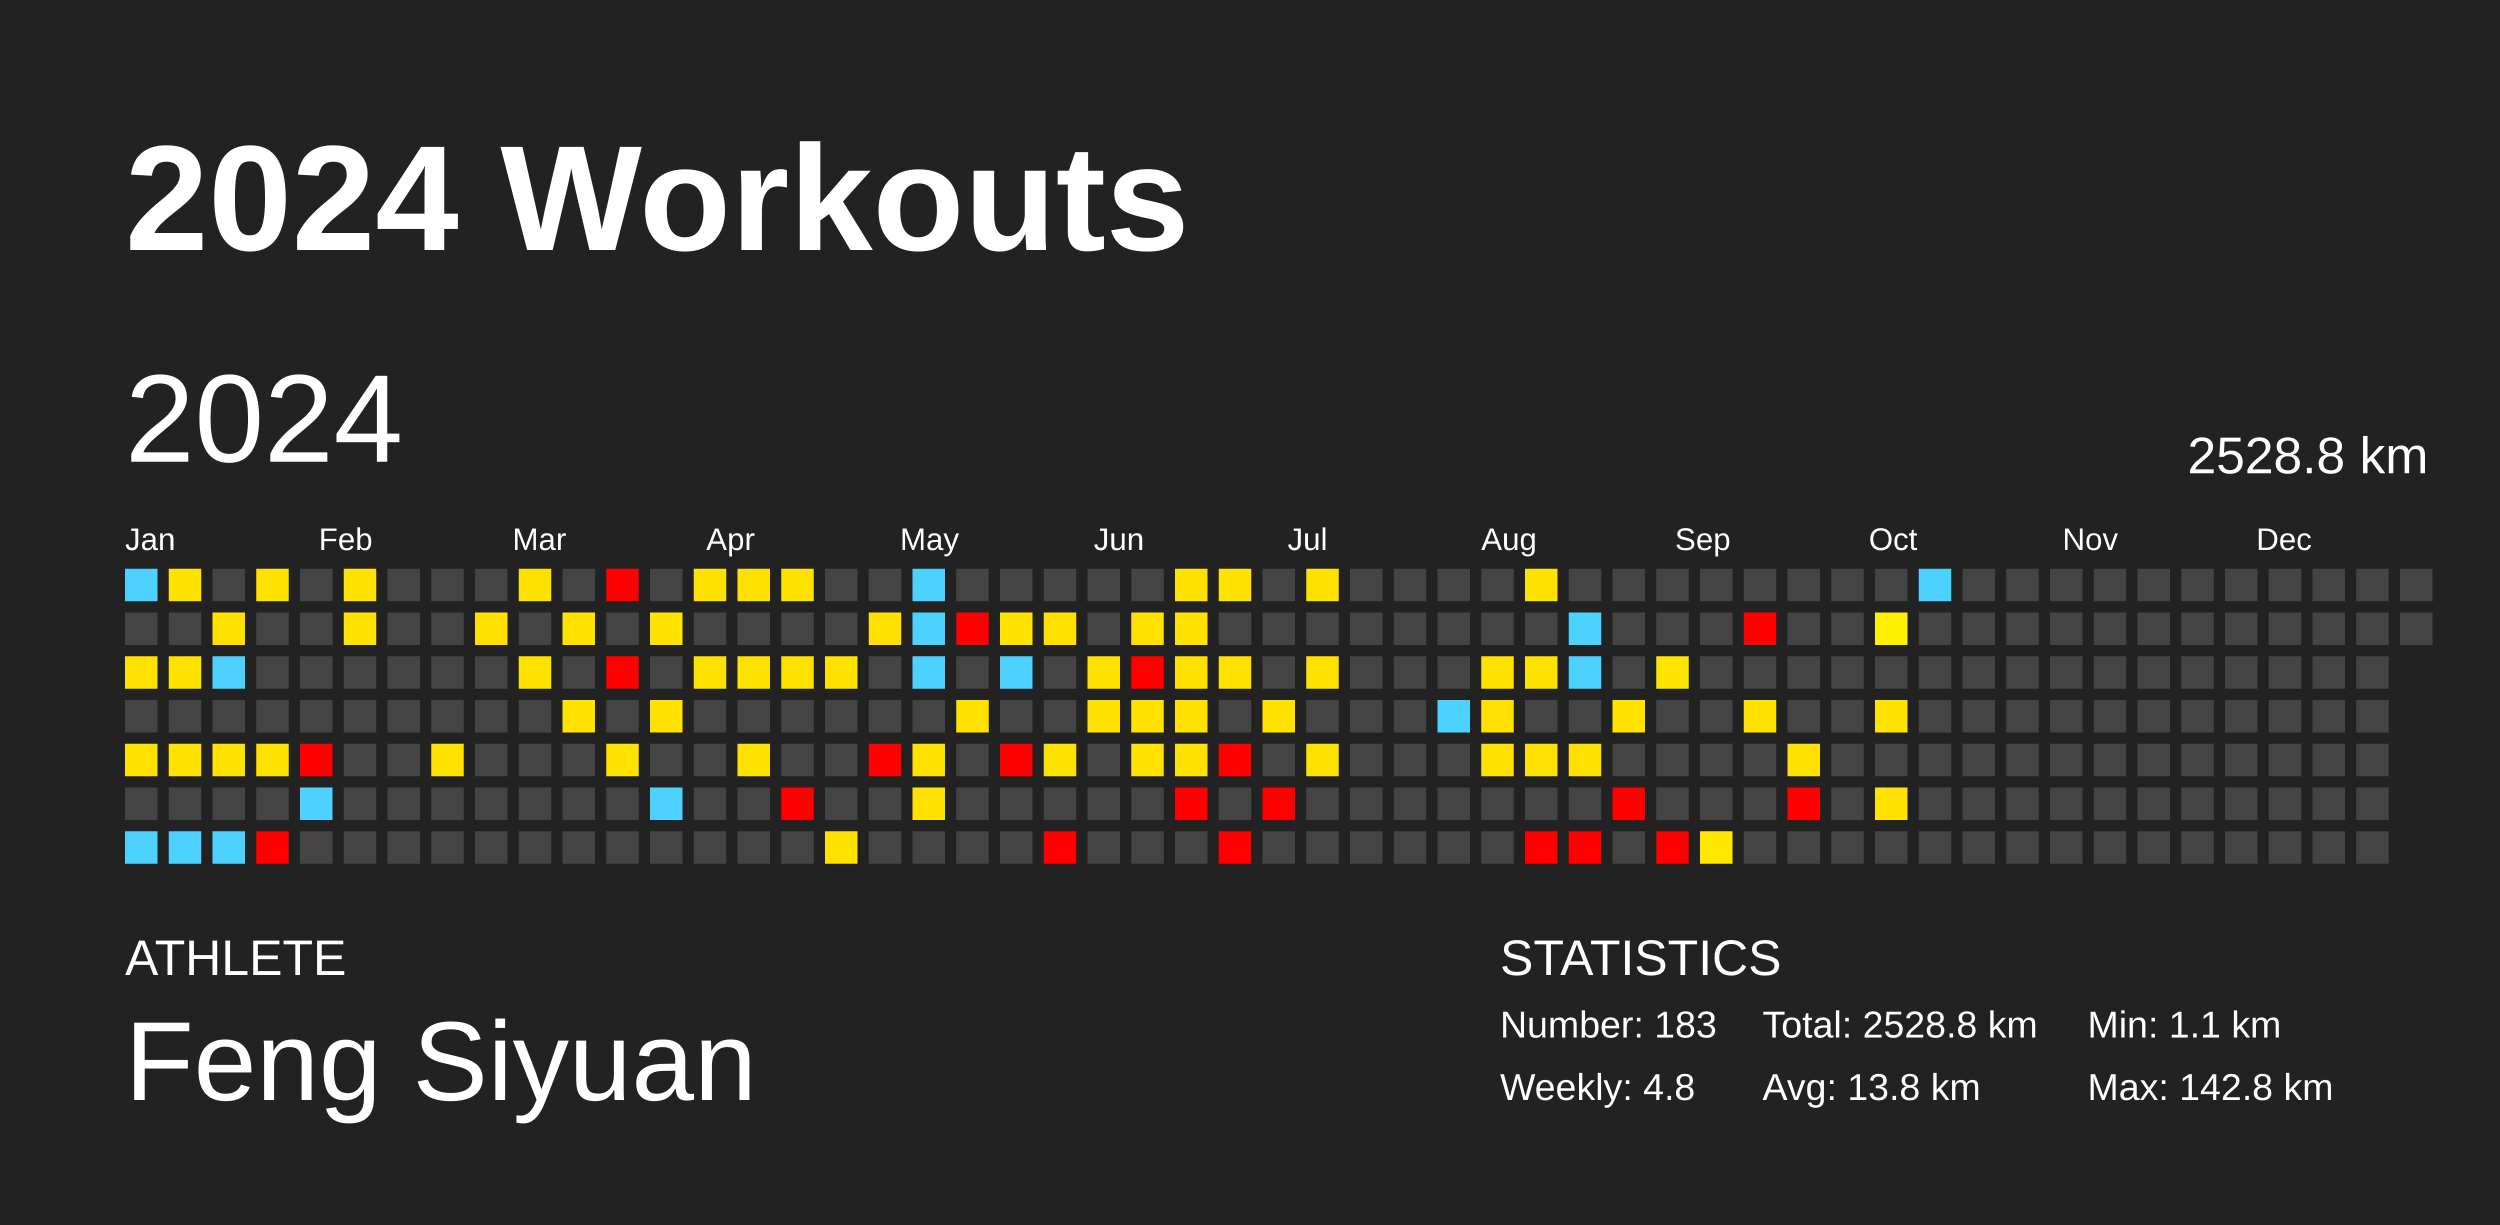
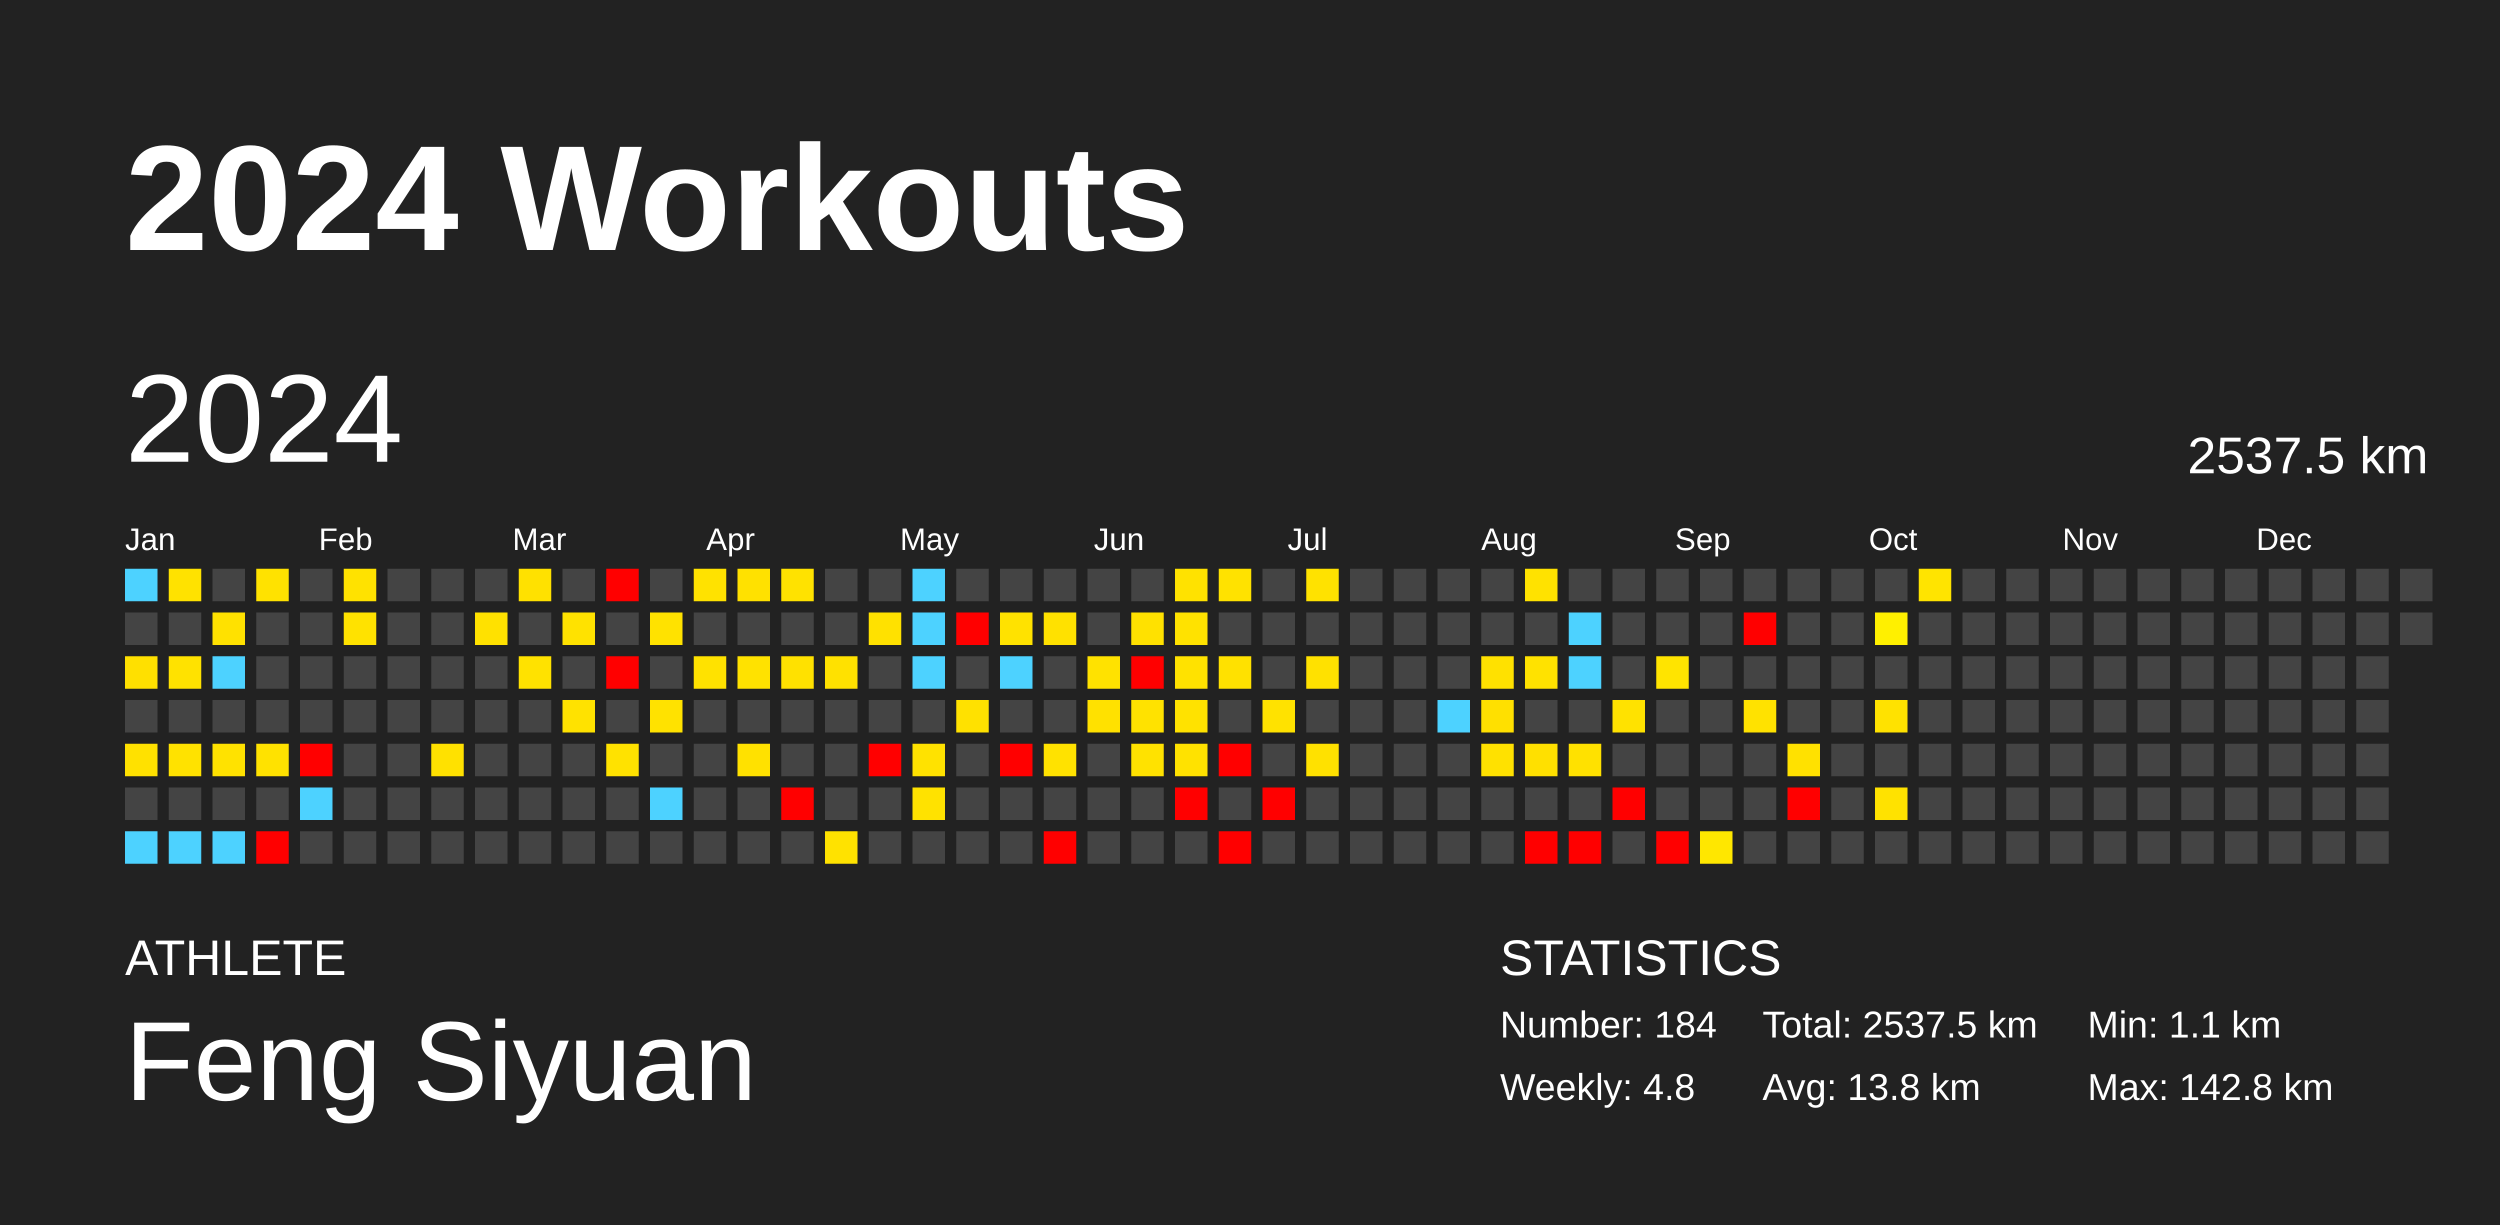
<svg xmlns="http://www.w3.org/2000/svg" baseProfile="full" height="98mm" version="1.1" viewBox="0,0,200,98" width="200mm">
  <defs />
  <rect fill="#222222" height="98" width="200" x="0" y="0" />
  <text fill="#FFFFFF" style="font-size:12px; font-family:Arial; font-weight:bold;" x="10" y="20">2024 Workouts</text>
  <text fill="#FFFFFF" style="font-size:4px; font-family:Arial" x="10" y="78">ATHLETE</text>
  <text fill="#FFFFFF" style="font-size:9px; font-family:Arial" x="10" y="88">Feng Siyuan</text>
  <text fill="#FFFFFF" style="font-size:4px; font-family:Arial" x="120" y="78">STATISTICS</text>
-   <text fill="#FFFFFF" style="font-size:3px; font-family:Arial" x="120" y="83">Number: 183</text>
+   <text fill="#FFFFFF" style="font-size:3px; font-family:Arial" x="120" y="83">Number: 184</text>
  <text fill="#FFFFFF" style="font-size:3px; font-family:Arial" x="120" y="88">Weekly: 4.8</text>
-   <text fill="#FFFFFF" style="font-size:3px; font-family:Arial" x="141" y="83">Total: 2528.8 km</text>
+   <text fill="#FFFFFF" style="font-size:3px; font-family:Arial" x="141" y="83">Total: 2537.5 km</text>
  <text fill="#FFFFFF" style="font-size:3px; font-family:Arial" x="141" y="88">Avg: 13.8 km</text>
  <text fill="#FFFFFF" style="font-size:3px; font-family:Arial" x="167" y="83">Min: 1.1 km</text>
  <text fill="#FFFFFF" style="font-size:3px; font-family:Arial" x="167" y="88">Max: 142.8 km</text>
  <text dominant-baseline="hanging" fill="#FFFFFF" style="font-size:10.0px; font-family:Arial;" x="10" y="30">2024</text>
-   <text dominant-baseline="hanging" fill="#FFFFFF" style="font-size:4.125px; font-family:Arial;" x="175" y="35">2528.8 km</text>
+   <text dominant-baseline="hanging" fill="#FFFFFF" style="font-size:4.125px; font-family:Arial;" x="175" y="35">2537.5 km</text>
  <text fill="#FFFFFF" style="font-size:2.5px; font-family:Arial" x="10.0" y="44">Jan</text>
  <text fill="#FFFFFF" style="font-size:2.5px; font-family:Arial" x="25.5" y="44">Feb</text>
  <text fill="#FFFFFF" style="font-size:2.5px; font-family:Arial" x="41.0" y="44">Mar</text>
  <text fill="#FFFFFF" style="font-size:2.5px; font-family:Arial" x="56.5" y="44">Apr</text>
  <text fill="#FFFFFF" style="font-size:2.5px; font-family:Arial" x="72.0" y="44">May</text>
  <text fill="#FFFFFF" style="font-size:2.5px; font-family:Arial" x="87.5" y="44">Jun</text>
  <text fill="#FFFFFF" style="font-size:2.5px; font-family:Arial" x="103.0" y="44">Jul</text>
  <text fill="#FFFFFF" style="font-size:2.5px; font-family:Arial" x="118.5" y="44">Aug</text>
  <text fill="#FFFFFF" style="font-size:2.5px; font-family:Arial" x="134.0" y="44">Sep</text>
  <text fill="#FFFFFF" style="font-size:2.5px; font-family:Arial" x="149.5" y="44">Oct</text>
  <text fill="#FFFFFF" style="font-size:2.5px; font-family:Arial" x="165.0" y="44">Nov</text>
  <text fill="#FFFFFF" style="font-size:2.5px; font-family:Arial" x="180.5" y="44">Dec</text>
  <rect fill="#4dd2ff" height="2.6" width="2.6" x="10.0" y="45.5" />
  <rect fill="#444444" height="2.6" width="2.6" x="10.0" y="49.0" />
  <rect fill="#ffe000" height="2.6" width="2.6" x="10.0" y="52.5" />
  <rect fill="#444444" height="2.6" width="2.6" x="10.0" y="56.0" />
  <rect fill="#ffe100" height="2.6" width="2.6" x="10.0" y="59.5" />
  <rect fill="#444444" height="2.6" width="2.6" x="10.0" y="63.0" />
  <rect fill="#4dd2ff" height="2.6" width="2.6" x="10.0" y="66.5" />
  <rect fill="#ffe200" height="2.6" width="2.6" x="13.5" y="45.5" />
  <rect fill="#444444" height="2.6" width="2.6" x="13.5" y="49.0" />
  <rect fill="#ffe200" height="2.6" width="2.6" x="13.5" y="52.5" />
  <rect fill="#444444" height="2.6" width="2.6" x="13.5" y="56.0" />
  <rect fill="#ffe200" height="2.6" width="2.6" x="13.5" y="59.5" />
  <rect fill="#444444" height="2.6" width="2.6" x="13.5" y="63.0" />
  <rect fill="#4dd2ff" height="2.6" width="2.6" x="13.5" y="66.5" />
  <rect fill="#444444" height="2.6" width="2.6" x="17.0" y="45.5" />
  <rect fill="#ffe100" height="2.6" width="2.6" x="17.0" y="49.0" />
  <rect fill="#4dd2ff" height="2.6" width="2.6" x="17.0" y="52.5" />
  <rect fill="#444444" height="2.6" width="2.6" x="17.0" y="56.0" />
  <rect fill="#ffe200" height="2.6" width="2.6" x="17.0" y="59.5" />
  <rect fill="#444444" height="2.6" width="2.6" x="17.0" y="63.0" />
  <rect fill="#4dd2ff" height="2.6" width="2.6" x="17.0" y="66.5" />
  <rect fill="#ffe200" height="2.6" width="2.6" x="20.5" y="45.5" />
  <rect fill="#444444" height="2.6" width="2.6" x="20.5" y="49.0" />
  <rect fill="#444444" height="2.6" width="2.6" x="20.5" y="52.5" />
  <rect fill="#444444" height="2.6" width="2.6" x="20.5" y="56.0" />
  <rect fill="#ffe200" height="2.6" width="2.6" x="20.5" y="59.5" />
  <rect fill="#444444" height="2.6" width="2.6" x="20.5" y="63.0" />
  <rect fill="red" height="2.6" width="2.6" x="20.5" y="66.5" />
  <rect fill="#444444" height="2.6" width="2.6" x="24.0" y="45.5" />
  <rect fill="#444444" height="2.6" width="2.6" x="24.0" y="49.0" />
  <rect fill="#444444" height="2.6" width="2.6" x="24.0" y="52.5" />
  <rect fill="#444444" height="2.6" width="2.6" x="24.0" y="56.0" />
  <rect fill="red" height="2.6" width="2.6" x="24.0" y="59.5" />
  <rect fill="#4dd2ff" height="2.6" width="2.6" x="24.0" y="63.0" />
  <rect fill="#444444" height="2.6" width="2.6" x="24.0" y="66.5" />
  <rect fill="#ffe200" height="2.6" width="2.6" x="27.5" y="45.5" />
  <rect fill="#ffe200" height="2.6" width="2.6" x="27.5" y="49.0" />
  <rect fill="#444444" height="2.6" width="2.6" x="27.5" y="52.5" />
  <rect fill="#444444" height="2.6" width="2.6" x="27.5" y="56.0" />
  <rect fill="#444444" height="2.6" width="2.6" x="27.5" y="59.5" />
  <rect fill="#444444" height="2.6" width="2.6" x="27.5" y="63.0" />
  <rect fill="#444444" height="2.6" width="2.6" x="27.5" y="66.5" />
  <rect fill="#444444" height="2.6" width="2.6" x="31.0" y="45.5" />
  <rect fill="#444444" height="2.6" width="2.6" x="31.0" y="49.0" />
  <rect fill="#444444" height="2.6" width="2.6" x="31.0" y="52.5" />
  <rect fill="#444444" height="2.6" width="2.6" x="31.0" y="56.0" />
  <rect fill="#444444" height="2.6" width="2.6" x="31.0" y="59.5" />
  <rect fill="#444444" height="2.6" width="2.6" x="31.0" y="63.0" />
  <rect fill="#444444" height="2.6" width="2.6" x="31.0" y="66.5" />
  <rect fill="#444444" height="2.6" width="2.6" x="34.5" y="45.5" />
  <rect fill="#444444" height="2.6" width="2.6" x="34.5" y="49.0" />
  <rect fill="#444444" height="2.6" width="2.6" x="34.5" y="52.5" />
  <rect fill="#444444" height="2.6" width="2.6" x="34.5" y="56.0" />
  <rect fill="#ffe100" height="2.6" width="2.6" x="34.5" y="59.5" />
  <rect fill="#444444" height="2.6" width="2.6" x="34.5" y="63.0" />
  <rect fill="#444444" height="2.6" width="2.6" x="34.5" y="66.5" />
  <rect fill="#444444" height="2.6" width="2.6" x="38.0" y="45.5" />
  <rect fill="#ffe100" height="2.6" width="2.6" x="38.0" y="49.0" />
  <rect fill="#444444" height="2.6" width="2.6" x="38.0" y="52.5" />
  <rect fill="#444444" height="2.6" width="2.6" x="38.0" y="56.0" />
  <rect fill="#444444" height="2.6" width="2.6" x="38.0" y="59.5" />
  <rect fill="#444444" height="2.6" width="2.6" x="38.0" y="63.0" />
  <rect fill="#444444" height="2.6" width="2.6" x="38.0" y="66.5" />
  <rect fill="#ffe100" height="2.6" width="2.6" x="41.5" y="45.5" />
  <rect fill="#444444" height="2.6" width="2.6" x="41.5" y="49.0" />
  <rect fill="#ffe200" height="2.6" width="2.6" x="41.5" y="52.5" />
  <rect fill="#444444" height="2.6" width="2.6" x="41.5" y="56.0" />
  <rect fill="#444444" height="2.6" width="2.6" x="41.5" y="59.5" />
  <rect fill="#444444" height="2.6" width="2.6" x="41.5" y="63.0" />
  <rect fill="#444444" height="2.6" width="2.6" x="41.5" y="66.5" />
  <rect fill="#444444" height="2.6" width="2.6" x="45.0" y="45.5" />
  <rect fill="#ffe200" height="2.6" width="2.6" x="45.0" y="49.0" />
  <rect fill="#444444" height="2.6" width="2.6" x="45.0" y="52.5" />
  <rect fill="#ffe200" height="2.6" width="2.6" x="45.0" y="56.0" />
  <rect fill="#444444" height="2.6" width="2.6" x="45.0" y="59.5" />
  <rect fill="#444444" height="2.6" width="2.6" x="45.0" y="63.0" />
  <rect fill="#444444" height="2.6" width="2.6" x="45.0" y="66.5" />
  <rect fill="red" height="2.6" width="2.6" x="48.5" y="45.5" />
  <rect fill="#444444" height="2.6" width="2.6" x="48.5" y="49.0" />
  <rect fill="red" height="2.6" width="2.6" x="48.5" y="52.5" />
  <rect fill="#444444" height="2.6" width="2.6" x="48.5" y="56.0" />
  <rect fill="#ffe200" height="2.6" width="2.6" x="48.5" y="59.5" />
  <rect fill="#444444" height="2.6" width="2.6" x="48.5" y="63.0" />
  <rect fill="#444444" height="2.6" width="2.6" x="48.5" y="66.5" />
  <rect fill="#444444" height="2.6" width="2.6" x="52.0" y="45.5" />
  <rect fill="#ffe200" height="2.6" width="2.6" x="52.0" y="49.0" />
  <rect fill="#444444" height="2.6" width="2.6" x="52.0" y="52.5" />
  <rect fill="#ffe200" height="2.6" width="2.6" x="52.0" y="56.0" />
  <rect fill="#444444" height="2.6" width="2.6" x="52.0" y="59.5" />
  <rect fill="#4dd2ff" height="2.6" width="2.6" x="52.0" y="63.0" />
  <rect fill="#444444" height="2.6" width="2.6" x="52.0" y="66.5" />
  <rect fill="#ffe200" height="2.6" width="2.6" x="55.5" y="45.5" />
  <rect fill="#444444" height="2.6" width="2.6" x="55.5" y="49.0" />
  <rect fill="#ffe200" height="2.6" width="2.6" x="55.5" y="52.5" />
  <rect fill="#444444" height="2.6" width="2.6" x="55.5" y="56.0" />
  <rect fill="#444444" height="2.6" width="2.6" x="55.5" y="59.5" />
  <rect fill="#444444" height="2.6" width="2.6" x="55.5" y="63.0" />
  <rect fill="#444444" height="2.6" width="2.6" x="55.5" y="66.5" />
  <rect fill="#ffe100" height="2.6" width="2.6" x="59.0" y="45.5" />
  <rect fill="#444444" height="2.6" width="2.6" x="59.0" y="49.0" />
  <rect fill="#ffe200" height="2.6" width="2.6" x="59.0" y="52.5" />
  <rect fill="#444444" height="2.6" width="2.6" x="59.0" y="56.0" />
  <rect fill="#ffe100" height="2.6" width="2.6" x="59.0" y="59.5" />
  <rect fill="#444444" height="2.6" width="2.6" x="59.0" y="63.0" />
  <rect fill="#444444" height="2.6" width="2.6" x="59.0" y="66.5" />
  <rect fill="#ffe200" height="2.6" width="2.6" x="62.5" y="45.5" />
  <rect fill="#444444" height="2.6" width="2.6" x="62.5" y="49.0" />
  <rect fill="#ffe100" height="2.6" width="2.6" x="62.5" y="52.5" />
  <rect fill="#444444" height="2.6" width="2.6" x="62.5" y="56.0" />
  <rect fill="#444444" height="2.6" width="2.6" x="62.5" y="59.5" />
  <rect fill="red" height="2.6" width="2.6" x="62.5" y="63.0" />
  <rect fill="#444444" height="2.6" width="2.6" x="62.5" y="66.5" />
  <rect fill="#444444" height="2.6" width="2.6" x="66.0" y="45.5" />
  <rect fill="#444444" height="2.6" width="2.6" x="66.0" y="49.0" />
  <rect fill="#ffe100" height="2.6" width="2.6" x="66.0" y="52.5" />
  <rect fill="#444444" height="2.6" width="2.6" x="66.0" y="56.0" />
  <rect fill="#444444" height="2.6" width="2.6" x="66.0" y="59.5" />
  <rect fill="#444444" height="2.6" width="2.6" x="66.0" y="63.0" />
  <rect fill="#ffe200" height="2.6" width="2.6" x="66.0" y="66.5" />
  <rect fill="#444444" height="2.6" width="2.6" x="69.5" y="45.5" />
  <rect fill="#ffe100" height="2.6" width="2.6" x="69.5" y="49.0" />
  <rect fill="#444444" height="2.6" width="2.6" x="69.5" y="52.5" />
  <rect fill="#444444" height="2.6" width="2.6" x="69.5" y="56.0" />
  <rect fill="red" height="2.6" width="2.6" x="69.5" y="59.5" />
  <rect fill="#444444" height="2.6" width="2.6" x="69.5" y="63.0" />
  <rect fill="#444444" height="2.6" width="2.6" x="69.5" y="66.5" />
  <rect fill="#4dd2ff" height="2.6" width="2.6" x="73.0" y="45.5" />
  <rect fill="#4dd2ff" height="2.6" width="2.6" x="73.0" y="49.0" />
  <rect fill="#4dd2ff" height="2.6" width="2.6" x="73.0" y="52.5" />
  <rect fill="#444444" height="2.6" width="2.6" x="73.0" y="56.0" />
  <rect fill="#ffe200" height="2.6" width="2.6" x="73.0" y="59.5" />
  <rect fill="#ffe200" height="2.6" width="2.6" x="73.0" y="63.0" />
  <rect fill="#444444" height="2.6" width="2.6" x="73.0" y="66.5" />
  <rect fill="#444444" height="2.6" width="2.6" x="76.5" y="45.5" />
  <rect fill="red" height="2.6" width="2.6" x="76.5" y="49.0" />
  <rect fill="#444444" height="2.6" width="2.6" x="76.5" y="52.5" />
  <rect fill="#ffe100" height="2.6" width="2.6" x="76.5" y="56.0" />
  <rect fill="#444444" height="2.6" width="2.6" x="76.5" y="59.5" />
  <rect fill="#444444" height="2.6" width="2.6" x="76.5" y="63.0" />
  <rect fill="#444444" height="2.6" width="2.6" x="76.5" y="66.5" />
  <rect fill="#444444" height="2.6" width="2.6" x="80.0" y="45.5" />
  <rect fill="#ffe200" height="2.6" width="2.6" x="80.0" y="49.0" />
  <rect fill="#4dd2ff" height="2.6" width="2.6" x="80.0" y="52.5" />
  <rect fill="#444444" height="2.6" width="2.6" x="80.0" y="56.0" />
  <rect fill="red" height="2.6" width="2.6" x="80.0" y="59.5" />
  <rect fill="#444444" height="2.6" width="2.6" x="80.0" y="63.0" />
  <rect fill="#444444" height="2.6" width="2.6" x="80.0" y="66.5" />
  <rect fill="#444444" height="2.6" width="2.6" x="83.5" y="45.5" />
  <rect fill="#ffe100" height="2.6" width="2.6" x="83.5" y="49.0" />
  <rect fill="#444444" height="2.6" width="2.6" x="83.5" y="52.5" />
  <rect fill="#444444" height="2.6" width="2.6" x="83.5" y="56.0" />
  <rect fill="#ffe200" height="2.6" width="2.6" x="83.5" y="59.5" />
  <rect fill="#444444" height="2.6" width="2.6" x="83.5" y="63.0" />
  <rect fill="red" height="2.6" width="2.6" x="83.5" y="66.5" />
  <rect fill="#444444" height="2.6" width="2.6" x="87.0" y="45.5" />
  <rect fill="#444444" height="2.6" width="2.6" x="87.0" y="49.0" />
  <rect fill="#ffe200" height="2.6" width="2.6" x="87.0" y="52.5" />
  <rect fill="#ffe100" height="2.6" width="2.6" x="87.0" y="56.0" />
  <rect fill="#444444" height="2.6" width="2.6" x="87.0" y="59.5" />
  <rect fill="#444444" height="2.6" width="2.6" x="87.0" y="63.0" />
  <rect fill="#444444" height="2.6" width="2.6" x="87.0" y="66.5" />
  <rect fill="#444444" height="2.6" width="2.6" x="90.5" y="45.5" />
  <rect fill="#ffe100" height="2.6" width="2.6" x="90.5" y="49.0" />
  <rect fill="red" height="2.6" width="2.6" x="90.5" y="52.5" />
  <rect fill="#ffe200" height="2.6" width="2.6" x="90.5" y="56.0" />
  <rect fill="#ffe200" height="2.6" width="2.6" x="90.5" y="59.5" />
  <rect fill="#444444" height="2.6" width="2.6" x="90.5" y="63.0" />
  <rect fill="#444444" height="2.6" width="2.6" x="90.5" y="66.5" />
  <rect fill="#ffe200" height="2.6" width="2.6" x="94.0" y="45.5" />
  <rect fill="#ffe200" height="2.6" width="2.6" x="94.0" y="49.0" />
  <rect fill="#ffe200" height="2.6" width="2.6" x="94.0" y="52.5" />
  <rect fill="#ffe200" height="2.6" width="2.6" x="94.0" y="56.0" />
  <rect fill="#ffe200" height="2.6" width="2.6" x="94.0" y="59.5" />
  <rect fill="red" height="2.6" width="2.6" x="94.0" y="63.0" />
  <rect fill="#444444" height="2.6" width="2.6" x="94.0" y="66.5" />
  <rect fill="#ffe200" height="2.6" width="2.6" x="97.5" y="45.5" />
  <rect fill="#444444" height="2.6" width="2.6" x="97.5" y="49.0" />
  <rect fill="#ffe100" height="2.6" width="2.6" x="97.5" y="52.5" />
  <rect fill="#444444" height="2.6" width="2.6" x="97.5" y="56.0" />
  <rect fill="red" height="2.6" width="2.6" x="97.5" y="59.5" />
  <rect fill="#444444" height="2.6" width="2.6" x="97.5" y="63.0" />
  <rect fill="red" height="2.6" width="2.6" x="97.5" y="66.5" />
  <rect fill="#444444" height="2.6" width="2.6" x="101.0" y="45.5" />
  <rect fill="#444444" height="2.6" width="2.6" x="101.0" y="49.0" />
  <rect fill="#444444" height="2.6" width="2.6" x="101.0" y="52.5" />
  <rect fill="#ffe200" height="2.6" width="2.6" x="101.0" y="56.0" />
  <rect fill="#444444" height="2.6" width="2.6" x="101.0" y="59.5" />
  <rect fill="red" height="2.6" width="2.6" x="101.0" y="63.0" />
  <rect fill="#444444" height="2.6" width="2.6" x="101.0" y="66.5" />
  <rect fill="#ffe200" height="2.6" width="2.6" x="104.5" y="45.5" />
  <rect fill="#444444" height="2.6" width="2.6" x="104.5" y="49.0" />
  <rect fill="#ffe100" height="2.6" width="2.6" x="104.5" y="52.5" />
  <rect fill="#444444" height="2.6" width="2.6" x="104.5" y="56.0" />
  <rect fill="#ffe100" height="2.6" width="2.6" x="104.5" y="59.5" />
  <rect fill="#444444" height="2.6" width="2.6" x="104.5" y="63.0" />
  <rect fill="#444444" height="2.6" width="2.6" x="104.5" y="66.5" />
  <rect fill="#444444" height="2.6" width="2.6" x="108.0" y="45.5" />
  <rect fill="#444444" height="2.6" width="2.6" x="108.0" y="49.0" />
  <rect fill="#444444" height="2.6" width="2.6" x="108.0" y="52.5" />
  <rect fill="#444444" height="2.6" width="2.6" x="108.0" y="56.0" />
  <rect fill="#444444" height="2.6" width="2.6" x="108.0" y="59.5" />
  <rect fill="#444444" height="2.6" width="2.6" x="108.0" y="63.0" />
  <rect fill="#444444" height="2.6" width="2.6" x="108.0" y="66.5" />
  <rect fill="#444444" height="2.6" width="2.6" x="111.5" y="45.5" />
  <rect fill="#444444" height="2.6" width="2.6" x="111.5" y="49.0" />
  <rect fill="#444444" height="2.6" width="2.6" x="111.5" y="52.5" />
  <rect fill="#444444" height="2.6" width="2.6" x="111.5" y="56.0" />
  <rect fill="#444444" height="2.6" width="2.6" x="111.5" y="59.5" />
  <rect fill="#444444" height="2.6" width="2.6" x="111.5" y="63.0" />
  <rect fill="#444444" height="2.6" width="2.6" x="111.5" y="66.5" />
  <rect fill="#444444" height="2.6" width="2.6" x="115.0" y="45.5" />
  <rect fill="#444444" height="2.6" width="2.6" x="115.0" y="49.0" />
  <rect fill="#444444" height="2.6" width="2.6" x="115.0" y="52.5" />
  <rect fill="#4dd2ff" height="2.6" width="2.6" x="115.0" y="56.0" />
  <rect fill="#444444" height="2.6" width="2.6" x="115.0" y="59.5" />
  <rect fill="#444444" height="2.6" width="2.6" x="115.0" y="63.0" />
  <rect fill="#444444" height="2.6" width="2.6" x="115.0" y="66.5" />
  <rect fill="#444444" height="2.6" width="2.6" x="118.5" y="45.5" />
  <rect fill="#444444" height="2.6" width="2.6" x="118.5" y="49.0" />
  <rect fill="#ffe100" height="2.6" width="2.6" x="118.5" y="52.5" />
  <rect fill="#ffe000" height="2.6" width="2.6" x="118.5" y="56.0" />
  <rect fill="#ffe100" height="2.6" width="2.6" x="118.5" y="59.5" />
  <rect fill="#444444" height="2.6" width="2.6" x="118.5" y="63.0" />
  <rect fill="#444444" height="2.6" width="2.6" x="118.5" y="66.5" />
  <rect fill="#ffe200" height="2.6" width="2.6" x="122.0" y="45.5" />
  <rect fill="#444444" height="2.6" width="2.6" x="122.0" y="49.0" />
  <rect fill="#ffe200" height="2.6" width="2.6" x="122.0" y="52.5" />
  <rect fill="#444444" height="2.6" width="2.6" x="122.0" y="56.0" />
  <rect fill="#ffe000" height="2.6" width="2.6" x="122.0" y="59.5" />
  <rect fill="#444444" height="2.6" width="2.6" x="122.0" y="63.0" />
  <rect fill="red" height="2.6" width="2.6" x="122.0" y="66.5" />
  <rect fill="#444444" height="2.6" width="2.6" x="125.5" y="45.5" />
  <rect fill="#4dd2ff" height="2.6" width="2.6" x="125.5" y="49.0" />
  <rect fill="#4dd2ff" height="2.6" width="2.6" x="125.5" y="52.5" />
  <rect fill="#444444" height="2.6" width="2.6" x="125.5" y="56.0" />
  <rect fill="#ffe100" height="2.6" width="2.6" x="125.5" y="59.5" />
  <rect fill="#444444" height="2.6" width="2.6" x="125.5" y="63.0" />
  <rect fill="red" height="2.6" width="2.6" x="125.5" y="66.5" />
  <rect fill="#444444" height="2.6" width="2.6" x="129.0" y="45.5" />
  <rect fill="#444444" height="2.6" width="2.6" x="129.0" y="49.0" />
  <rect fill="#444444" height="2.6" width="2.6" x="129.0" y="52.5" />
  <rect fill="#ffe200" height="2.6" width="2.6" x="129.0" y="56.0" />
  <rect fill="#444444" height="2.6" width="2.6" x="129.0" y="59.5" />
  <rect fill="red" height="2.6" width="2.6" x="129.0" y="63.0" />
  <rect fill="#444444" height="2.6" width="2.6" x="129.0" y="66.5" />
  <rect fill="#444444" height="2.6" width="2.6" x="132.5" y="45.5" />
  <rect fill="#444444" height="2.6" width="2.6" x="132.5" y="49.0" />
  <rect fill="#ffe400" height="2.6" width="2.6" x="132.5" y="52.5" />
  <rect fill="#444444" height="2.6" width="2.6" x="132.5" y="56.0" />
  <rect fill="#444444" height="2.6" width="2.6" x="132.5" y="59.5" />
  <rect fill="#444444" height="2.6" width="2.6" x="132.5" y="63.0" />
  <rect fill="red" height="2.6" width="2.6" x="132.5" y="66.5" />
  <rect fill="#444444" height="2.6" width="2.6" x="136.0" y="45.5" />
  <rect fill="#444444" height="2.6" width="2.6" x="136.0" y="49.0" />
  <rect fill="#444444" height="2.6" width="2.6" x="136.0" y="52.5" />
  <rect fill="#444444" height="2.6" width="2.6" x="136.0" y="56.0" />
  <rect fill="#444444" height="2.6" width="2.6" x="136.0" y="59.5" />
  <rect fill="#444444" height="2.6" width="2.6" x="136.0" y="63.0" />
  <rect fill="#ffe700" height="2.6" width="2.6" x="136.0" y="66.5" />
  <rect fill="#444444" height="2.6" width="2.6" x="139.5" y="45.5" />
  <rect fill="red" height="2.6" width="2.6" x="139.5" y="49.0" />
  <rect fill="#444444" height="2.6" width="2.6" x="139.5" y="52.5" />
  <rect fill="#ffe200" height="2.6" width="2.6" x="139.5" y="56.0" />
  <rect fill="#444444" height="2.6" width="2.6" x="139.5" y="59.5" />
  <rect fill="#444444" height="2.6" width="2.6" x="139.5" y="63.0" />
  <rect fill="#444444" height="2.6" width="2.6" x="139.5" y="66.5" />
  <rect fill="#444444" height="2.6" width="2.6" x="143.0" y="45.5" />
  <rect fill="#444444" height="2.6" width="2.6" x="143.0" y="49.0" />
  <rect fill="#444444" height="2.6" width="2.6" x="143.0" y="52.5" />
  <rect fill="#444444" height="2.6" width="2.6" x="143.0" y="56.0" />
  <rect fill="#ffe100" height="2.6" width="2.6" x="143.0" y="59.5" />
  <rect fill="red" height="2.6" width="2.6" x="143.0" y="63.0" />
  <rect fill="#444444" height="2.6" width="2.6" x="143.0" y="66.5" />
  <rect fill="#444444" height="2.6" width="2.6" x="146.5" y="45.5" />
  <rect fill="#444444" height="2.6" width="2.6" x="146.5" y="49.0" />
  <rect fill="#444444" height="2.6" width="2.6" x="146.5" y="52.5" />
  <rect fill="#444444" height="2.6" width="2.6" x="146.5" y="56.0" />
  <rect fill="#444444" height="2.6" width="2.6" x="146.5" y="59.5" />
  <rect fill="#444444" height="2.6" width="2.6" x="146.5" y="63.0" />
  <rect fill="#444444" height="2.6" width="2.6" x="146.5" y="66.5" />
  <rect fill="#444444" height="2.6" width="2.6" x="150.0" y="45.5" />
  <rect fill="#fff000" height="2.6" width="2.6" x="150.0" y="49.0" />
  <rect fill="#444444" height="2.6" width="2.6" x="150.0" y="52.5" />
  <rect fill="#ffe200" height="2.6" width="2.6" x="150.0" y="56.0" />
  <rect fill="#444444" height="2.6" width="2.6" x="150.0" y="59.5" />
  <rect fill="#ffe200" height="2.6" width="2.6" x="150.0" y="63.0" />
  <rect fill="#444444" height="2.6" width="2.6" x="150.0" y="66.5" />
-   <rect fill="#4dd2ff" height="2.6" width="2.6" x="153.5" y="45.5" />
+   <rect fill="#ffe400" height="2.6" width="2.6" x="153.5" y="45.5" />
  <rect fill="#444444" height="2.6" width="2.6" x="153.5" y="49.0" />
  <rect fill="#444444" height="2.6" width="2.6" x="153.5" y="52.5" />
  <rect fill="#444444" height="2.6" width="2.6" x="153.5" y="56.0" />
  <rect fill="#444444" height="2.6" width="2.6" x="153.5" y="59.5" />
  <rect fill="#444444" height="2.6" width="2.6" x="153.5" y="63.0" />
  <rect fill="#444444" height="2.6" width="2.6" x="153.5" y="66.5" />
  <rect fill="#444444" height="2.6" width="2.6" x="157.0" y="45.5" />
  <rect fill="#444444" height="2.6" width="2.6" x="157.0" y="49.0" />
  <rect fill="#444444" height="2.6" width="2.6" x="157.0" y="52.5" />
  <rect fill="#444444" height="2.6" width="2.6" x="157.0" y="56.0" />
  <rect fill="#444444" height="2.6" width="2.6" x="157.0" y="59.5" />
  <rect fill="#444444" height="2.6" width="2.6" x="157.0" y="63.0" />
  <rect fill="#444444" height="2.6" width="2.6" x="157.0" y="66.5" />
  <rect fill="#444444" height="2.6" width="2.6" x="160.5" y="45.5" />
  <rect fill="#444444" height="2.6" width="2.6" x="160.5" y="49.0" />
  <rect fill="#444444" height="2.6" width="2.6" x="160.5" y="52.5" />
  <rect fill="#444444" height="2.6" width="2.6" x="160.5" y="56.0" />
  <rect fill="#444444" height="2.6" width="2.6" x="160.5" y="59.5" />
  <rect fill="#444444" height="2.6" width="2.6" x="160.5" y="63.0" />
  <rect fill="#444444" height="2.6" width="2.6" x="160.5" y="66.5" />
  <rect fill="#444444" height="2.6" width="2.6" x="164.0" y="45.5" />
  <rect fill="#444444" height="2.6" width="2.6" x="164.0" y="49.0" />
  <rect fill="#444444" height="2.6" width="2.6" x="164.0" y="52.5" />
  <rect fill="#444444" height="2.6" width="2.6" x="164.0" y="56.0" />
  <rect fill="#444444" height="2.6" width="2.6" x="164.0" y="59.5" />
  <rect fill="#444444" height="2.6" width="2.6" x="164.0" y="63.0" />
  <rect fill="#444444" height="2.6" width="2.6" x="164.0" y="66.5" />
  <rect fill="#444444" height="2.6" width="2.6" x="167.5" y="45.5" />
  <rect fill="#444444" height="2.6" width="2.6" x="167.5" y="49.0" />
  <rect fill="#444444" height="2.6" width="2.6" x="167.5" y="52.5" />
  <rect fill="#444444" height="2.6" width="2.6" x="167.5" y="56.0" />
  <rect fill="#444444" height="2.6" width="2.6" x="167.5" y="59.5" />
  <rect fill="#444444" height="2.6" width="2.6" x="167.5" y="63.0" />
  <rect fill="#444444" height="2.6" width="2.6" x="167.5" y="66.5" />
  <rect fill="#444444" height="2.6" width="2.6" x="171.0" y="45.5" />
  <rect fill="#444444" height="2.6" width="2.6" x="171.0" y="49.0" />
  <rect fill="#444444" height="2.6" width="2.6" x="171.0" y="52.5" />
  <rect fill="#444444" height="2.6" width="2.6" x="171.0" y="56.0" />
  <rect fill="#444444" height="2.6" width="2.6" x="171.0" y="59.5" />
  <rect fill="#444444" height="2.6" width="2.6" x="171.0" y="63.0" />
  <rect fill="#444444" height="2.6" width="2.6" x="171.0" y="66.5" />
  <rect fill="#444444" height="2.6" width="2.6" x="174.5" y="45.5" />
  <rect fill="#444444" height="2.6" width="2.6" x="174.5" y="49.0" />
  <rect fill="#444444" height="2.6" width="2.6" x="174.5" y="52.5" />
  <rect fill="#444444" height="2.6" width="2.6" x="174.5" y="56.0" />
  <rect fill="#444444" height="2.6" width="2.6" x="174.5" y="59.5" />
  <rect fill="#444444" height="2.6" width="2.6" x="174.5" y="63.0" />
  <rect fill="#444444" height="2.6" width="2.6" x="174.5" y="66.5" />
  <rect fill="#444444" height="2.6" width="2.6" x="178.0" y="45.5" />
  <rect fill="#444444" height="2.6" width="2.6" x="178.0" y="49.0" />
  <rect fill="#444444" height="2.6" width="2.6" x="178.0" y="52.5" />
  <rect fill="#444444" height="2.6" width="2.6" x="178.0" y="56.0" />
  <rect fill="#444444" height="2.6" width="2.6" x="178.0" y="59.5" />
  <rect fill="#444444" height="2.6" width="2.6" x="178.0" y="63.0" />
  <rect fill="#444444" height="2.6" width="2.6" x="178.0" y="66.5" />
  <rect fill="#444444" height="2.6" width="2.6" x="181.5" y="45.5" />
  <rect fill="#444444" height="2.6" width="2.6" x="181.5" y="49.0" />
  <rect fill="#444444" height="2.6" width="2.6" x="181.5" y="52.5" />
  <rect fill="#444444" height="2.6" width="2.6" x="181.5" y="56.0" />
  <rect fill="#444444" height="2.6" width="2.6" x="181.5" y="59.5" />
  <rect fill="#444444" height="2.6" width="2.6" x="181.5" y="63.0" />
  <rect fill="#444444" height="2.6" width="2.6" x="181.5" y="66.5" />
  <rect fill="#444444" height="2.6" width="2.6" x="185.0" y="45.5" />
  <rect fill="#444444" height="2.6" width="2.6" x="185.0" y="49.0" />
  <rect fill="#444444" height="2.6" width="2.6" x="185.0" y="52.5" />
  <rect fill="#444444" height="2.6" width="2.6" x="185.0" y="56.0" />
  <rect fill="#444444" height="2.6" width="2.6" x="185.0" y="59.5" />
  <rect fill="#444444" height="2.6" width="2.6" x="185.0" y="63.0" />
  <rect fill="#444444" height="2.6" width="2.6" x="185.0" y="66.5" />
  <rect fill="#444444" height="2.6" width="2.6" x="188.5" y="45.5" />
  <rect fill="#444444" height="2.6" width="2.6" x="188.5" y="49.0" />
  <rect fill="#444444" height="2.6" width="2.6" x="188.5" y="52.5" />
  <rect fill="#444444" height="2.6" width="2.6" x="188.5" y="56.0" />
  <rect fill="#444444" height="2.6" width="2.6" x="188.5" y="59.5" />
  <rect fill="#444444" height="2.6" width="2.6" x="188.5" y="63.0" />
  <rect fill="#444444" height="2.6" width="2.6" x="188.5" y="66.5" />
  <rect fill="#444444" height="2.6" width="2.6" x="192.0" y="45.5" />
  <rect fill="#444444" height="2.6" width="2.6" x="192.0" y="49.0" />
</svg>
